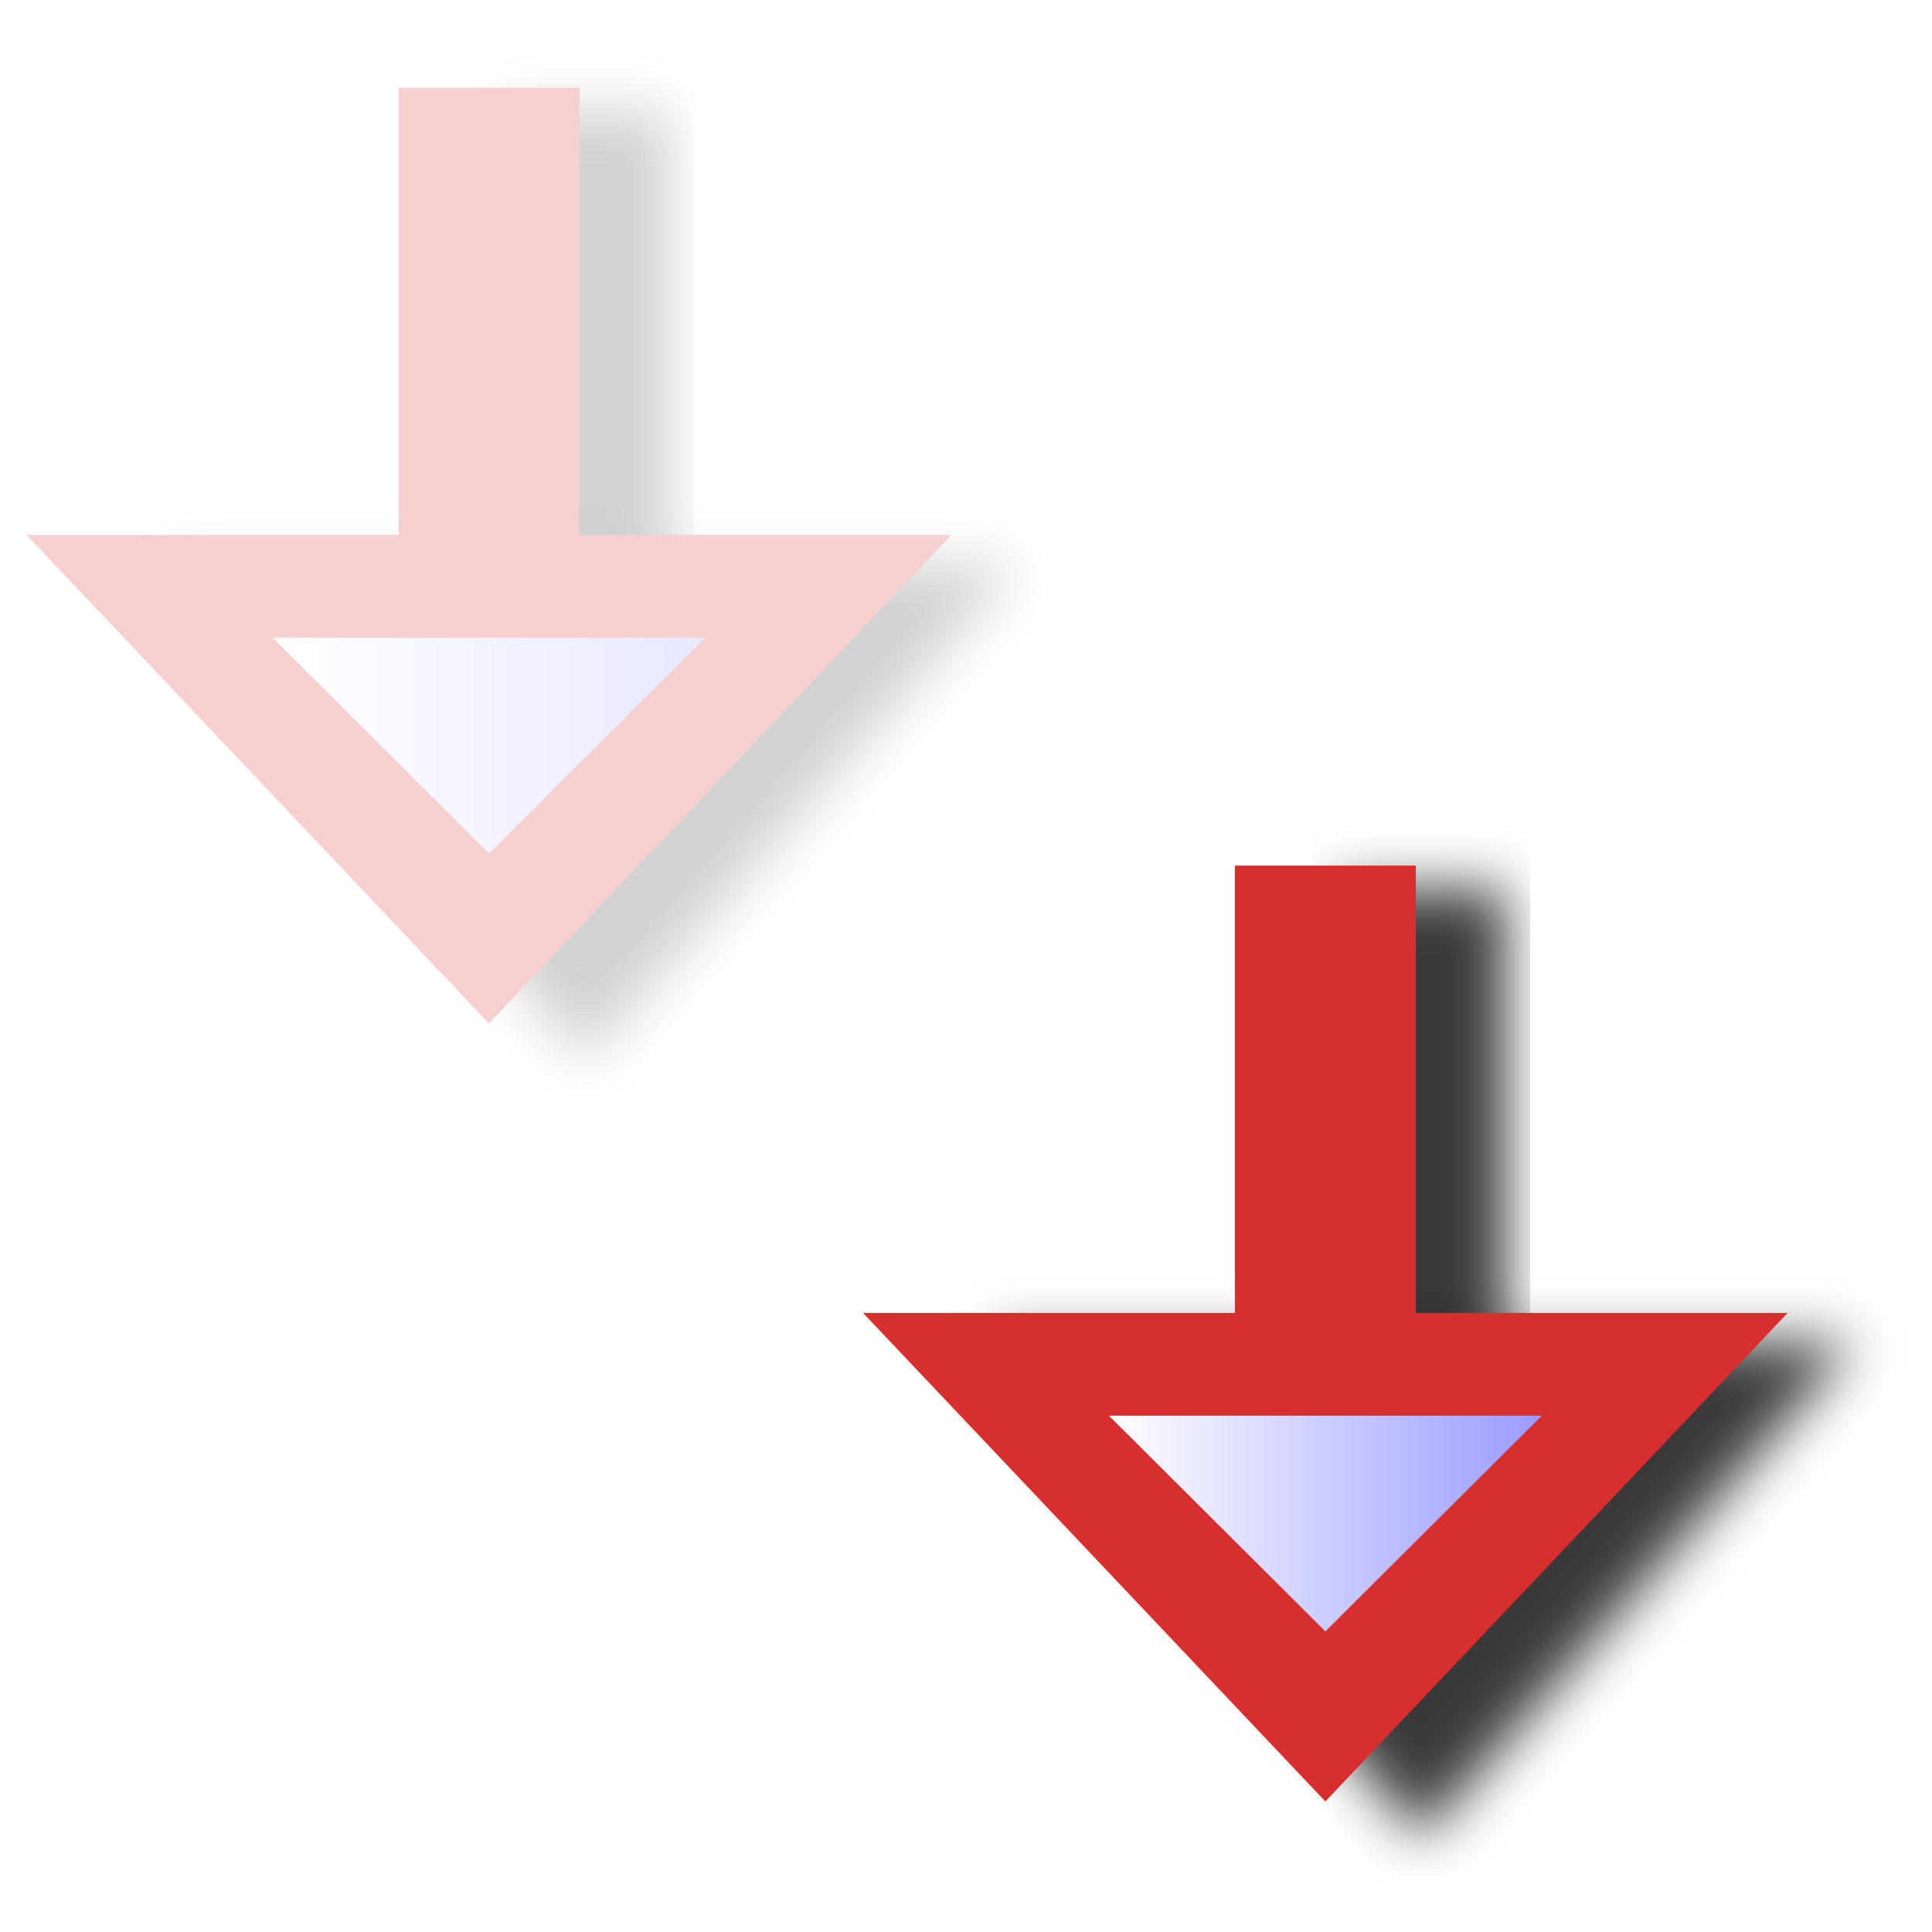
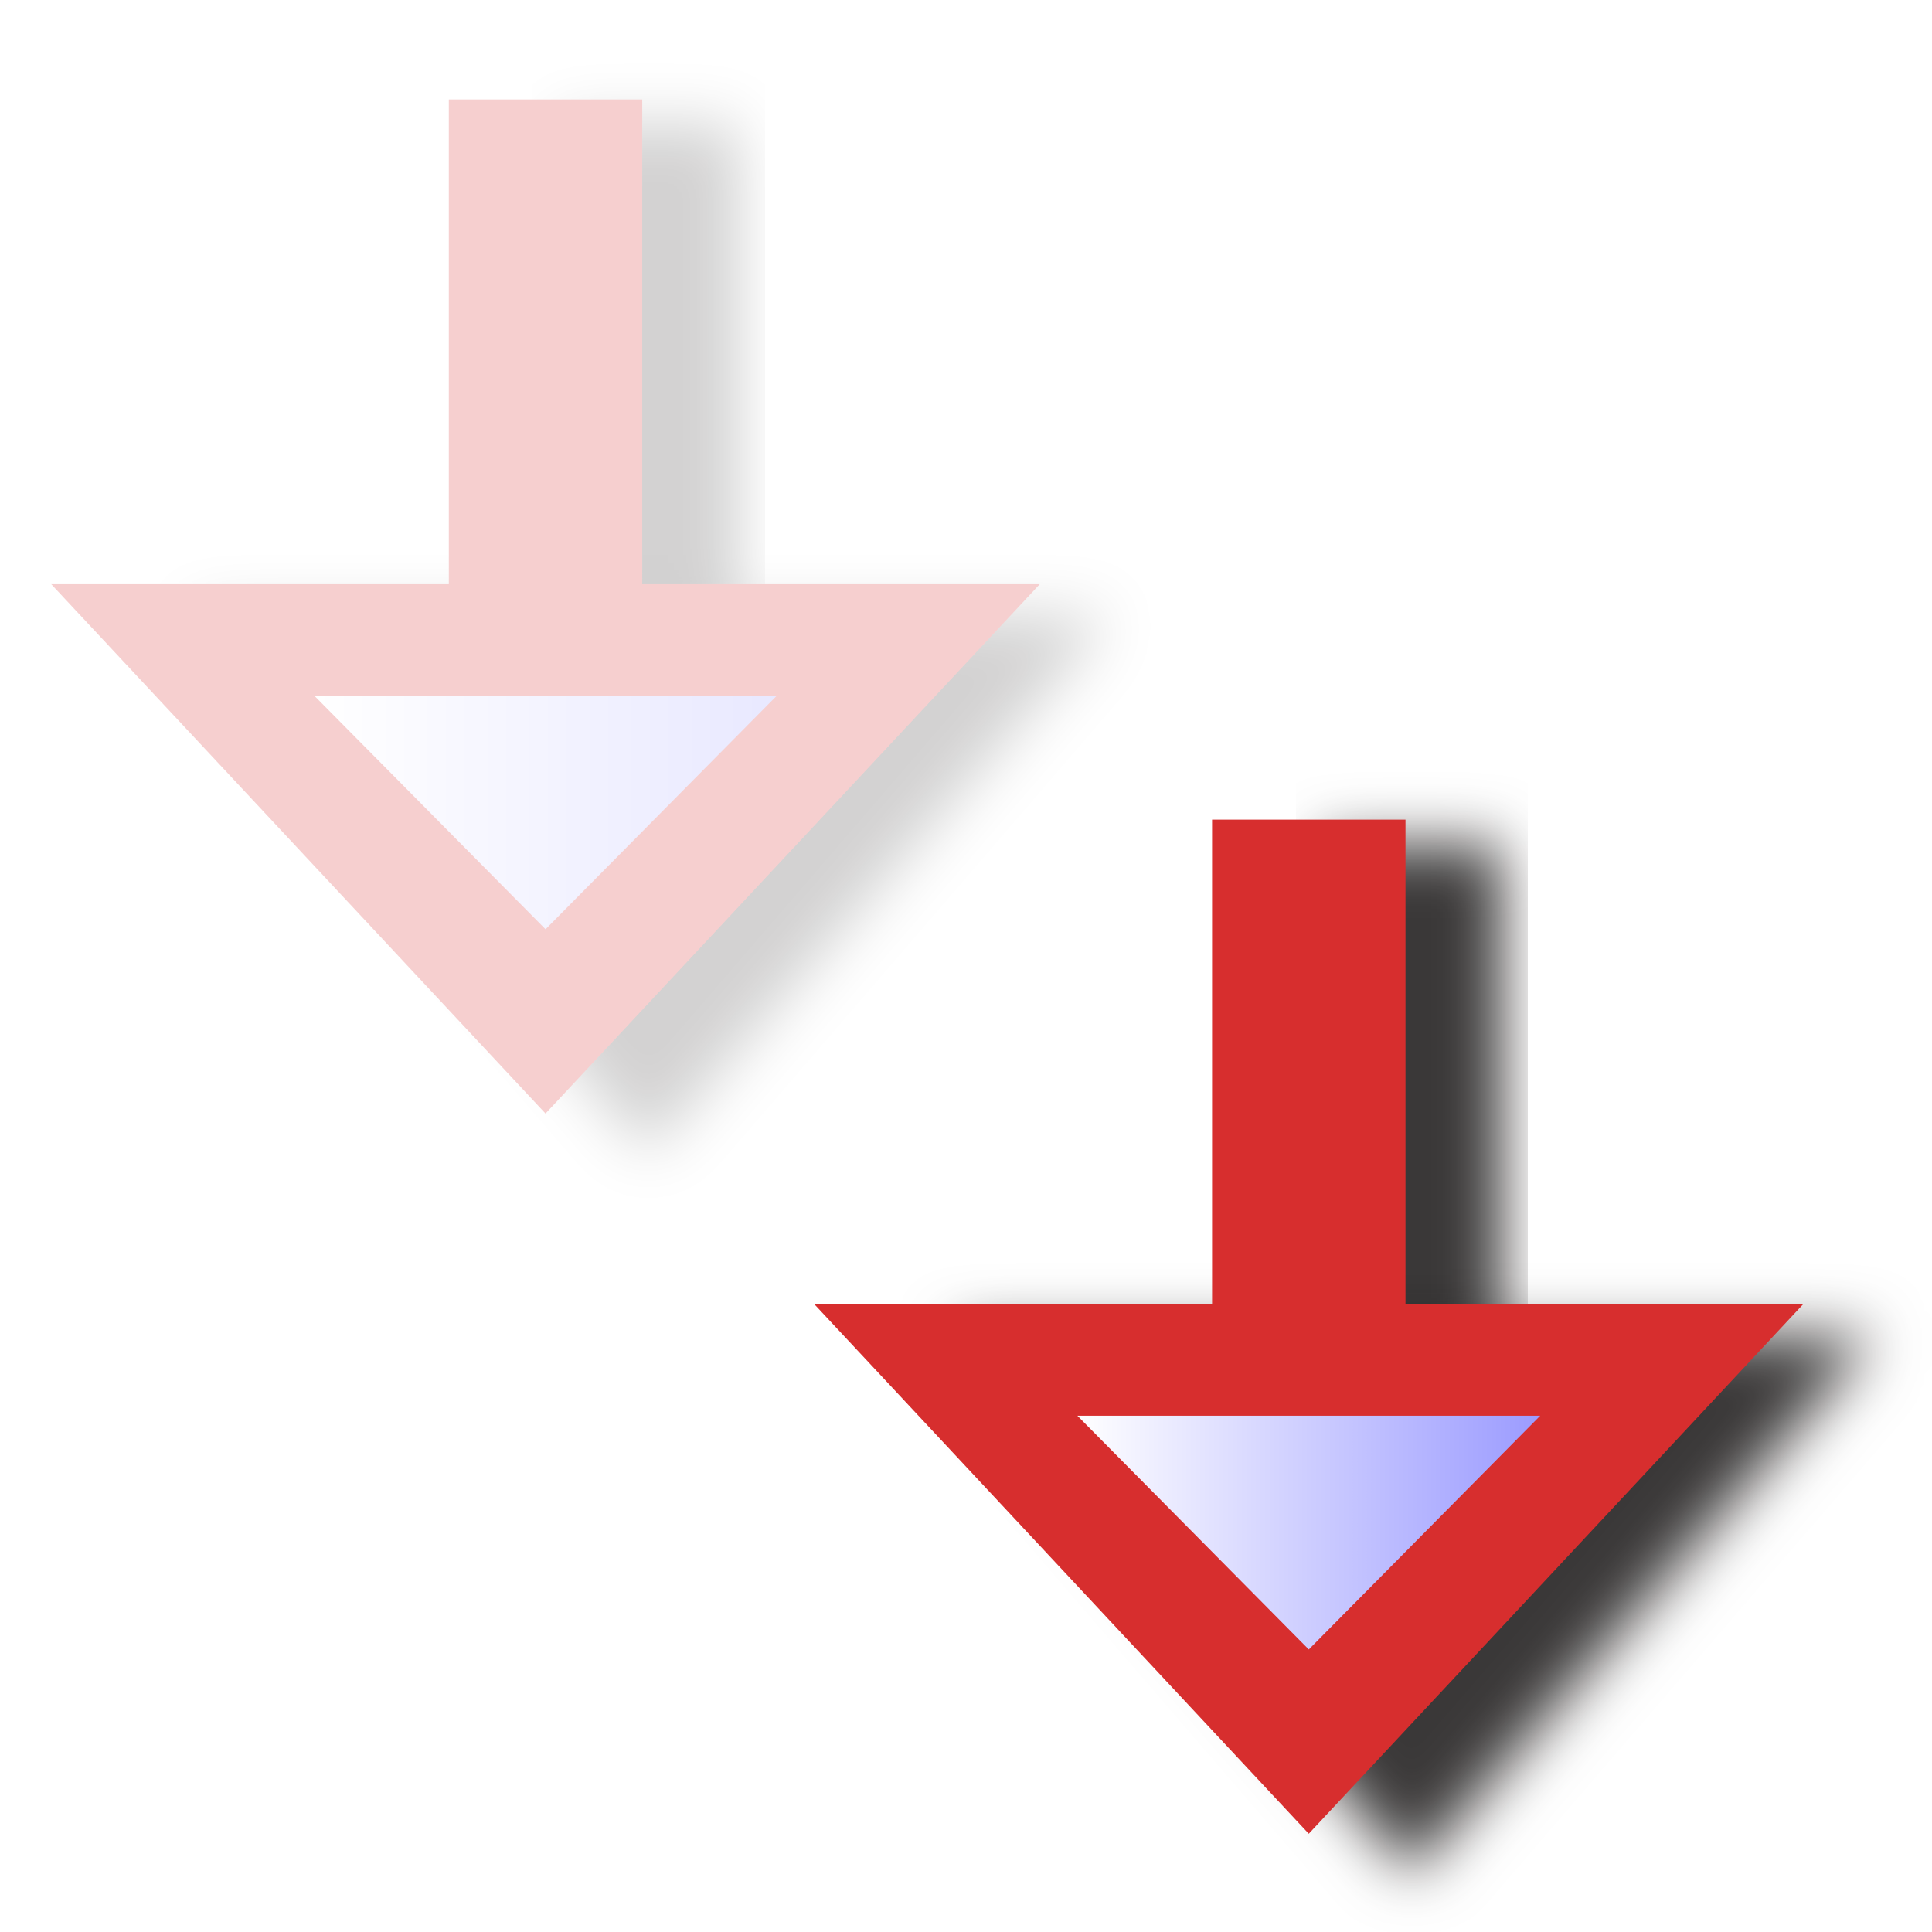
- <svg xmlns="http://www.w3.org/2000/svg" height="48" width="48" version="1.1">
-   <defs>
-     <filter id="h" height="1.251" width="1.248" color-interpolation-filters="sRGB" y="-.125" x="-.124">
-       <feGaussianBlur stdDeviation="0.859" />
-     </filter>
-     <filter id="i" height="1.251" width="1.248" color-interpolation-filters="sRGB" y="-.125" x="-.124">
-       <feGaussianBlur stdDeviation="0.859" />
-     </filter>
+ <svg xmlns="http://www.w3.org/2000/svg" xmlns:xlink="http://www.w3.org/1999/xlink" height="48" width="48" version="1.1" id="svg2">
+   <defs id="defs4">
    <filter id="j" height="1.272" width="1.154" color-interpolation-filters="sRGB" y="-.136" x="-.077">
-       <feGaussianBlur stdDeviation="0.327" />
+       <feGaussianBlur stdDeviation="0.327" id="feGaussianBlur13" />
    </filter>
    <filter id="l" height="1.28" width="1.786" color-interpolation-filters="sRGB" y="-.14" x="-.393">
-       <feGaussianBlur stdDeviation="0.327" />
+       <feGaussianBlur stdDeviation="0.327" id="feGaussianBlur16" />
    </filter>
    <linearGradient id="a" y2="16.971" gradientUnits="userSpaceOnUse" x2="5.303" gradientTransform="matrix(4.9323,0,0,2.5513,-75.094,-8.1257)" y1="16.971" x1="2.475">
-       <stop stop-color="#fff" offset="0" />
-       <stop stop-color="#9b9bff" offset="1" />
+       <stop stop-color="#fff" offset="0" id="stop19" />
+       <stop stop-color="#9b9bff" offset="1" id="stop21" />
    </linearGradient>
    <filter id="m" height="1.28" width="1.786" color-interpolation-filters="sRGB" y="-.14" x="-.393">
-       <feGaussianBlur stdDeviation="0.327" />
+       <feGaussianBlur stdDeviation="0.327" id="feGaussianBlur24" />
    </filter>
    <filter id="k" height="1.272" width="1.154" color-interpolation-filters="sRGB" y="-.136" x="-.077">
-       <feGaussianBlur stdDeviation="0.327" />
+       <feGaussianBlur stdDeviation="0.327" id="feGaussianBlur27" />
    </filter>
+     <linearGradient xlink:href="#a" id="linearGradient2893" gradientUnits="userSpaceOnUse" gradientTransform="matrix(4.9323,0,0,2.5513,-75.094,-8.1257)" x1="2.475" y1="16.971" x2="5.303" y2="16.971" />
+     <linearGradient xlink:href="#a" id="linearGradient2895" gradientUnits="userSpaceOnUse" gradientTransform="matrix(4.9323,0,0,2.5513,-75.094,-8.1257)" x1="2.475" y1="16.971" x2="5.303" y2="16.971" />
  </defs>
-   <g transform="translate(60.9 -.15)">
-     <path opacity=".508" d="m45.527 36.602a8.326 8.222 0 0 1 -16.653 0 8.326 8.222 0 1 1 16.653 0z" transform="matrix(.90693 0 0 .89458 2.9627 3.5181)" filter="url(#h)" stroke="#000" stroke-width="7.127" />
-     <g transform="matrix(.90693 0 0 .89458 2.9627 3.5181)">
-       <path d="m42.143 33.778a8.326 8.222 0 0 1 -16.653 0 8.326 8.222 0 1 1 16.653 0z" stroke="#16bf11" stroke-width="7.127" fill="none" />
-       <g transform="matrix(4.1633,0,0,4.1111,-49.449,17.333)">
-         <path fill-rule="evenodd" d="m-15.125 8.938a0.906 0.938 0 1 1 -1.812 0 0.906 0.938 0 1 1 1.812 0z" transform="matrix(1.1034,0,-2.1667e-7,1.0667,37.69,-5.5333)" />
-       </g>
-     </g>
-     <path d="m43.62 33.735a10.054 9.767 0 0 1 -20.107 0 10.054 9.767 0 1 1 20.107 0z" stroke="#219138" stroke-width="1.589" fill="none" />
+   <g transform="matrix(0.8244086,0,0,0.804826,78.61018,9.76977)" id="g57">
+     <rect transform="matrix(0,-2.8698,2.7324,0,-31.895,6.2153)" height="1.994" width="5.602" y="-8.649" x="-8.296" id="rect59" style="opacity:0.785;fill:#040101;filter:url(#l)" />
+     <path d="M -12.528,3.729 -7.431,9.5 -2.334,3.729 h -10.193 z" transform="matrix(2.7324,0,0,2.8698,-32.499,18.408)" id="path61" style="opacity:0.785;fill:#040101;fill-rule:evenodd;filter:url(#j)" />
+     <rect transform="matrix(0,-1,1,0,0,0)" height="5.829" width="15.864" y="-58.826" x="-29.027" id="rect63" style="fill:#d72e2e" />
+     <path d="m -70.807,28.127 14.895,16.341 14.895,-16.341 h -29.791 z" id="path65" style="fill:#d72e2e;fill-rule:evenodd" />
+     <path d="m -62.887,31.563 h 13.951 l -6.975,7.216 -6.975,-7.216 z" id="path67" style="fill:url(#linearGradient2895);fill-rule:evenodd" />
  </g>
-   <g opacity=".34" transform="translate(41.225,-20.928)">
-     <path opacity=".508" d="m45.527 36.602a8.326 8.222 0 0 1 -16.653 0 8.326 8.222 0 1 1 16.653 0z" transform="matrix(.90693 0 0 .89458 2.9627 3.5181)" filter="url(#i)" stroke="#000" stroke-width="7.127" />
-     <g transform="matrix(.90693 0 0 .89458 2.9627 3.5181)">
-       <path d="m42.143 33.778a8.326 8.222 0 0 1 -16.653 0 8.326 8.222 0 1 1 16.653 0z" stroke="#16bf11" stroke-width="7.127" fill="none" />
-       <g transform="matrix(4.1633,0,0,4.1111,-49.449,17.333)">
-         <path fill-rule="evenodd" d="m-15.125 8.938a0.906 0.938 0 1 1 -1.812 0 0.906 0.938 0 1 1 1.812 0z" transform="matrix(1.1034,0,-2.1667e-7,1.0667,37.69,-5.5333)" />
-       </g>
-     </g>
-     <path d="m43.62 33.735a10.054 9.767 0 0 1 -20.107 0 10.054 9.767 0 1 1 20.107 0z" stroke="#219138" stroke-width="1.589" fill="none" />
-   </g>
-   <g transform="matrix(.77108 0 0 .74272 76.041 11.729)">
-     <rect opacity=".785" transform="matrix(0,-2.8698,2.7324,0,-31.895,6.2153)" height="1.994" filter="url(#l)" width="5.602" y="-8.649" x="-8.296" fill="#040101" />
-     <path opacity=".785" d="m-12.528 3.729 5.097 5.771 5.097-5.771h-10.193z" fill-rule="evenodd" transform="matrix(2.7324,0,0,2.8698,-32.499,18.408)" filter="url(#j)" fill="#040101" />
-     <rect transform="rotate(-90)" height="5.829" width="15.864" y="-58.826" x="-29.027" fill="#d72e2e" />
-     <path fill-rule="evenodd" fill="#d72e2e" d="m-70.807 28.127 14.895 16.341 14.895-16.341h-29.791z" />
-     <path fill-rule="evenodd" fill="url(#a)" d="m-62.887 31.563h13.951l-6.975 7.216-6.975-7.216z" />
-   </g>
-   <rect fill-opacity="0" height="48.682" width="49.8" y="-1.676" x="-72.75" />
-   <g opacity=".227" transform="matrix(.77108 0 0 .74272 55.261 -7.5986)">
-     <rect opacity=".785" transform="matrix(0,-2.8698,2.7324,0,-31.895,6.2153)" height="1.994" filter="url(#m)" width="5.602" y="-8.649" x="-8.296" fill="#040101" />
-     <path opacity=".785" d="m-12.528 3.729 5.097 5.771 5.097-5.771h-10.193z" fill-rule="evenodd" transform="matrix(2.7324,0,0,2.8698,-32.499,18.408)" filter="url(#k)" fill="#040101" />
-     <rect transform="rotate(-90)" height="5.829" width="15.864" y="-58.826" x="-29.027" fill="#d72e2e" />
-     <path fill-rule="evenodd" fill="#d72e2e" d="m-70.807 28.127 14.895 16.341 14.895-16.341h-29.791z" />
-     <path fill-rule="evenodd" fill="url(#a)" d="m-62.887 31.563h13.951l-6.975 7.216-6.975-7.216z" />
+   <rect fill-opacity="0" height="48.682" width="49.8" y="-1.676" x="-72.75" id="rect69" />
+   <g transform="matrix(0.8244086,0,0,0.804826,59.64726,-8.123147)" id="g71" style="opacity:0.227">
+     <rect transform="matrix(0,-2.8698,2.7324,0,-31.895,6.2153)" height="1.994" width="5.602" y="-8.649" x="-8.296" id="rect73" style="opacity:0.785;fill:#040101;filter:url(#m)" />
+     <path d="M -12.528,3.729 -7.431,9.5 -2.334,3.729 h -10.193 z" transform="matrix(2.7324,0,0,2.8698,-32.499,18.408)" id="path75" style="opacity:0.785;fill:#040101;fill-rule:evenodd;filter:url(#k)" />
+     <rect transform="matrix(0,-1,1,0,0,0)" height="5.829" width="15.864" y="-58.826" x="-29.027" id="rect77" style="fill:#d72e2e" />
+     <path d="m -70.807,28.127 14.895,16.341 14.895,-16.341 h -29.791 z" id="path79" style="fill:#d72e2e;fill-rule:evenodd" />
+     <path d="m -62.887,31.563 h 13.951 l -6.975,7.216 -6.975,-7.216 z" id="path81" style="fill:url(#linearGradient2893);fill-rule:evenodd" />
  </g>
</svg>
